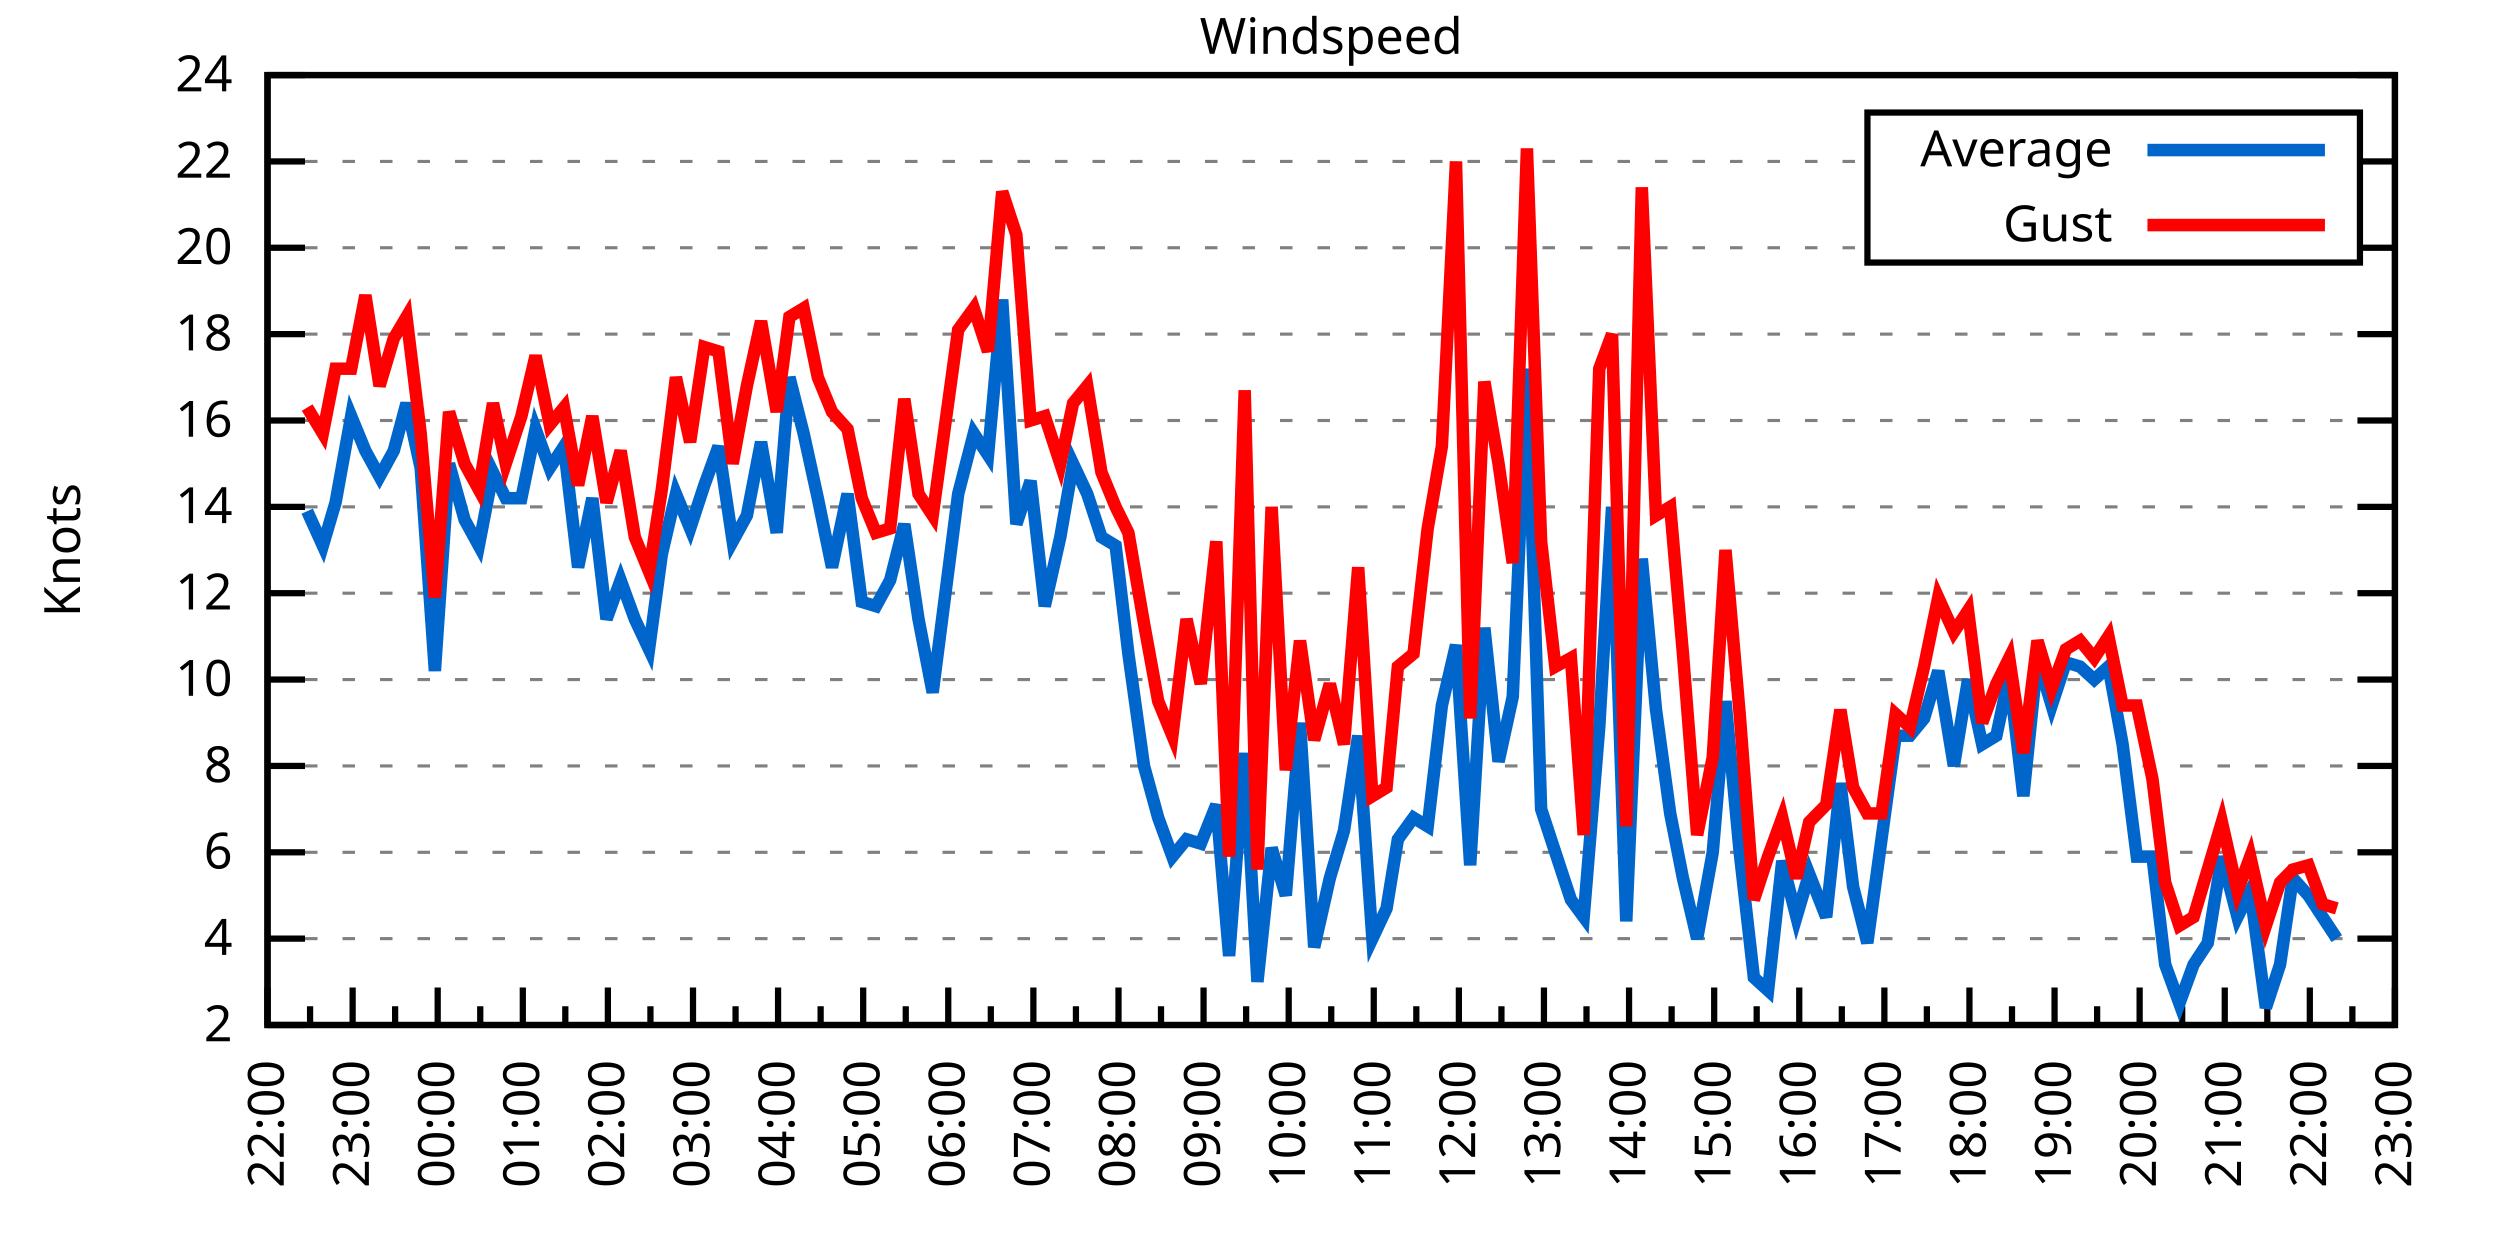
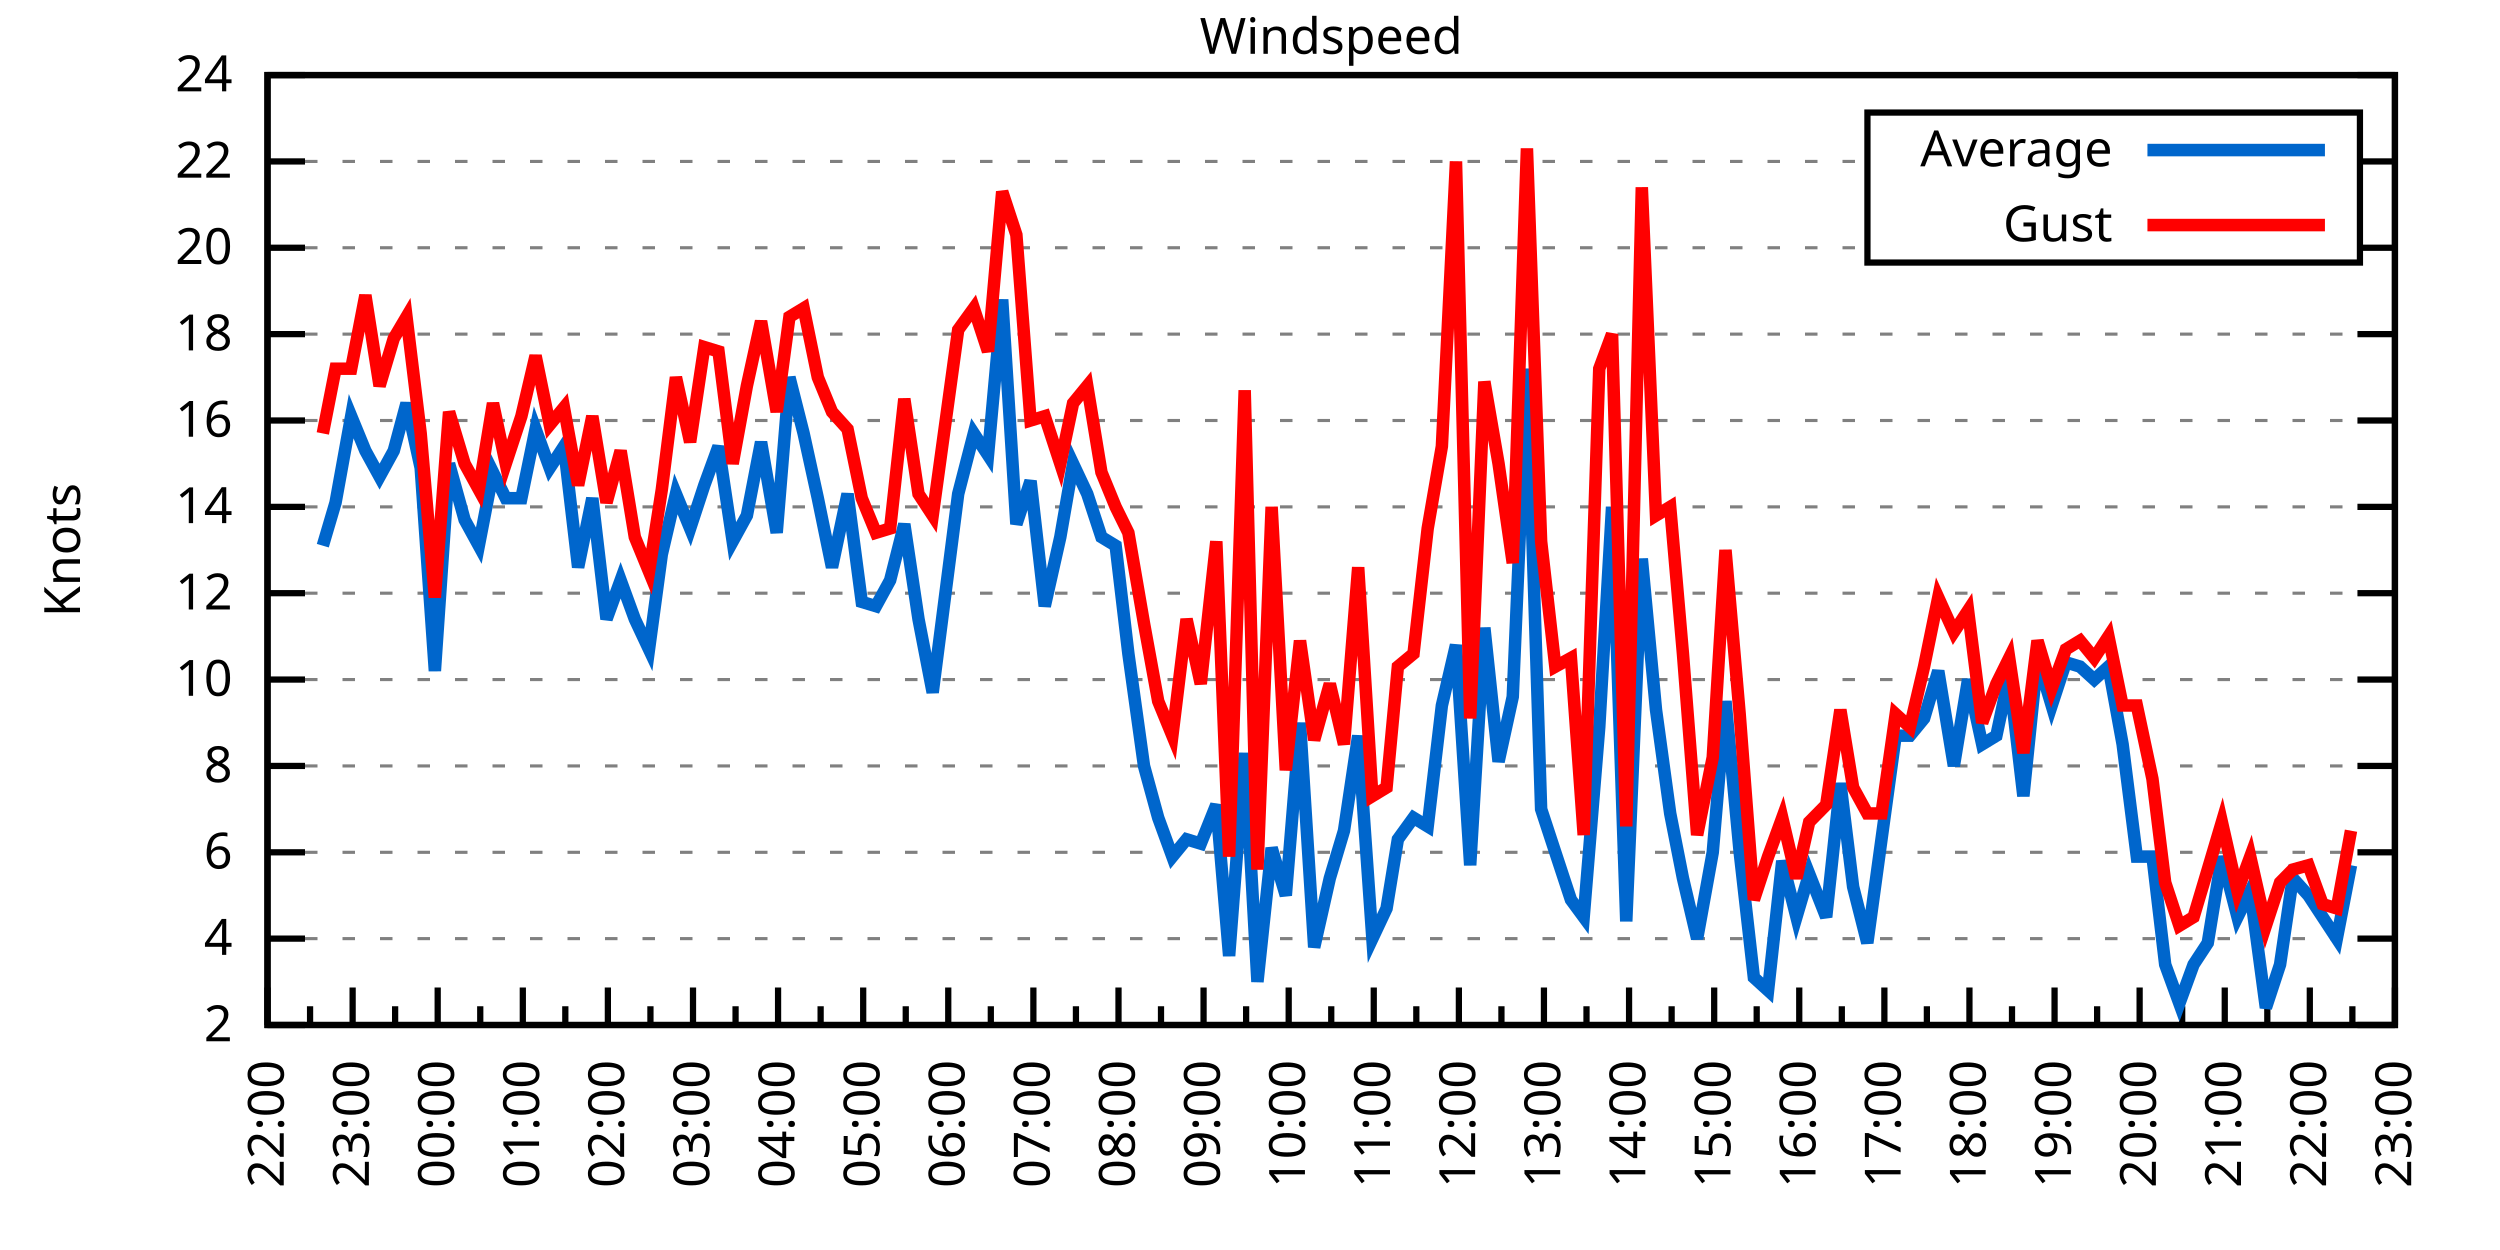
<svg xmlns="http://www.w3.org/2000/svg" xmlns:xlink="http://www.w3.org/1999/xlink" width="400" height="200" viewBox="0 0 400 200">
  <g id="gnuplot_canvas">
    <rect x="0" y="0" width="400" height="200" fill="none" />
    <defs>
      <circle id="gpDot" r="0.5" stroke-width="0.5" stroke="currentColor" />
      <path id="gpPt0" stroke-width="0.333" stroke="currentColor" d="M-1,0 h2 M0,-1 v2" />
      <path id="gpPt1" stroke-width="0.333" stroke="currentColor" d="M-1,-1 L1,1 M1,-1 L-1,1" />
      <path id="gpPt2" stroke-width="0.333" stroke="currentColor" d="M-1,0 L1,0 M0,-1 L0,1 M-1,-1 L1,1 M-1,1 L1,-1" />
      <rect id="gpPt3" stroke-width="0.333" stroke="currentColor" x="-1" y="-1" width="2" height="2" />
      <rect id="gpPt4" stroke-width="0.333" stroke="currentColor" fill="currentColor" x="-1" y="-1" width="2" height="2" />
      <circle id="gpPt5" stroke-width="0.333" stroke="currentColor" cx="0" cy="0" r="1" />
      <use xlink:href="#gpPt5" id="gpPt6" fill="currentColor" stroke="none" />
      <path id="gpPt7" stroke-width="0.333" stroke="currentColor" d="M0,-1.33 L-1.33,0.67 L1.33,0.67 z" />
      <use xlink:href="#gpPt7" id="gpPt8" fill="currentColor" stroke="none" />
      <use xlink:href="#gpPt7" id="gpPt9" stroke="currentColor" transform="rotate(180)" />
      <use xlink:href="#gpPt9" id="gpPt10" fill="currentColor" stroke="none" />
      <use xlink:href="#gpPt3" id="gpPt11" stroke="currentColor" transform="rotate(45)" />
      <use xlink:href="#gpPt11" id="gpPt12" fill="currentColor" stroke="none" />
      <path id="gpPt13" stroke-width="0.333" stroke="currentColor" d="M0,1.330 L1.265,0.411 L0.782,-1.067 L-0.782,-1.076 L-1.265,0.411 z" />
      <use xlink:href="#gpPt13" id="gpPt14" fill="currentColor" stroke="none" />
      <filter id="textbox" filterUnits="objectBoundingBox" x="0" y="0" height="1" width="1">
        <feFlood flood-color="white" flood-opacity="1" result="bgnd" />
        <feComposite in="SourceGraphic" in2="bgnd" operator="atop" />
      </filter>
      <filter id="greybox" filterUnits="objectBoundingBox" x="0" y="0" height="1" width="1">
        <feFlood flood-color="lightgrey" flood-opacity="1" result="grey" />
        <feComposite in="SourceGraphic" in2="grey" operator="atop" />
      </filter>
    </defs>
    <g fill="none" color="white" stroke="currentColor" stroke-width="1.00" stroke-linecap="butt" stroke-linejoin="miter">
</g>
    <g fill="none" color="black" stroke="currentColor" stroke-width="1.00" stroke-linecap="butt" stroke-linejoin="miter">
      <g stroke="none" shape-rendering="crispEdges">
        <polygon fill="rgb(255, 255, 255)" points="42.80,164.00 383.18,164.00 383.18,12.02 42.80,12.02 " />
      </g>
    </g>
    <g fill="none" color="black" stroke="currentColor" stroke-width="1.00" stroke-linecap="butt" stroke-linejoin="miter">
</g>
    <g fill="none" color="black" stroke="black" stroke-width="0.50" stroke-linecap="butt" stroke-linejoin="miter">
</g>
    <g fill="none" color="gray" stroke="currentColor" stroke-width="0.50" stroke-linecap="butt" stroke-linejoin="miter">
      <path stroke="gray" stroke-dasharray="2,4" class="gridline" d="M42.80,164.00 L383.19,164.00  " />
    </g>
    <g fill="none" color="gray" stroke="gray" stroke-width="1.00" stroke-linecap="butt" stroke-linejoin="miter">
</g>
    <g fill="none" color="black" stroke="currentColor" stroke-width="1.00" stroke-linecap="butt" stroke-linejoin="miter">
      <path stroke="black" d="M42.80,164.00 L48.80,164.00 M383.19,164.00 L377.19,164.00  " />
      <g transform="translate(37.20,166.60)" stroke="none" fill="black" font-family="Sans" font-size="8.00" text-anchor="end">
        <text>
          <tspan font-family="Sans"> 2</tspan>
        </text>
      </g>
    </g>
    <g fill="none" color="black" stroke="currentColor" stroke-width="1.00" stroke-linecap="butt" stroke-linejoin="miter">
</g>
    <g fill="none" color="black" stroke="black" stroke-width="0.50" stroke-linecap="butt" stroke-linejoin="miter">
</g>
    <g fill="none" color="gray" stroke="currentColor" stroke-width="0.50" stroke-linecap="butt" stroke-linejoin="miter">
      <path stroke="gray" stroke-dasharray="2,4" class="gridline" d="M42.80,150.18 L383.19,150.18  " />
    </g>
    <g fill="none" color="gray" stroke="gray" stroke-width="1.00" stroke-linecap="butt" stroke-linejoin="miter">
</g>
    <g fill="none" color="black" stroke="currentColor" stroke-width="1.00" stroke-linecap="butt" stroke-linejoin="miter">
      <path stroke="black" d="M42.80,150.18 L48.80,150.18 M383.19,150.18 L377.19,150.18  " />
      <g transform="translate(37.20,152.78)" stroke="none" fill="black" font-family="Sans" font-size="8.00" text-anchor="end">
        <text>
          <tspan font-family="Sans"> 4</tspan>
        </text>
      </g>
    </g>
    <g fill="none" color="black" stroke="currentColor" stroke-width="1.00" stroke-linecap="butt" stroke-linejoin="miter">
</g>
    <g fill="none" color="black" stroke="black" stroke-width="0.50" stroke-linecap="butt" stroke-linejoin="miter">
</g>
    <g fill="none" color="gray" stroke="currentColor" stroke-width="0.50" stroke-linecap="butt" stroke-linejoin="miter">
      <path stroke="gray" stroke-dasharray="2,4" class="gridline" d="M42.80,136.37 L383.19,136.37  " />
    </g>
    <g fill="none" color="gray" stroke="gray" stroke-width="1.00" stroke-linecap="butt" stroke-linejoin="miter">
</g>
    <g fill="none" color="black" stroke="currentColor" stroke-width="1.00" stroke-linecap="butt" stroke-linejoin="miter">
      <path stroke="black" d="M42.80,136.37 L48.80,136.37 M383.19,136.37 L377.19,136.37  " />
      <g transform="translate(37.20,138.97)" stroke="none" fill="black" font-family="Sans" font-size="8.00" text-anchor="end">
        <text>
          <tspan font-family="Sans"> 6</tspan>
        </text>
      </g>
    </g>
    <g fill="none" color="black" stroke="currentColor" stroke-width="1.00" stroke-linecap="butt" stroke-linejoin="miter">
</g>
    <g fill="none" color="black" stroke="black" stroke-width="0.50" stroke-linecap="butt" stroke-linejoin="miter">
</g>
    <g fill="none" color="gray" stroke="currentColor" stroke-width="0.50" stroke-linecap="butt" stroke-linejoin="miter">
      <path stroke="gray" stroke-dasharray="2,4" class="gridline" d="M42.80,122.55 L383.19,122.55  " />
    </g>
    <g fill="none" color="gray" stroke="gray" stroke-width="1.00" stroke-linecap="butt" stroke-linejoin="miter">
</g>
    <g fill="none" color="black" stroke="currentColor" stroke-width="1.00" stroke-linecap="butt" stroke-linejoin="miter">
      <path stroke="black" d="M42.80,122.55 L48.80,122.55 M383.19,122.55 L377.19,122.55  " />
      <g transform="translate(37.20,125.15)" stroke="none" fill="black" font-family="Sans" font-size="8.00" text-anchor="end">
        <text>
          <tspan font-family="Sans"> 8</tspan>
        </text>
      </g>
    </g>
    <g fill="none" color="black" stroke="currentColor" stroke-width="1.00" stroke-linecap="butt" stroke-linejoin="miter">
</g>
    <g fill="none" color="black" stroke="black" stroke-width="0.50" stroke-linecap="butt" stroke-linejoin="miter">
</g>
    <g fill="none" color="gray" stroke="currentColor" stroke-width="0.50" stroke-linecap="butt" stroke-linejoin="miter">
      <path stroke="gray" stroke-dasharray="2,4" class="gridline" d="M42.80,108.73 L383.19,108.73  " />
    </g>
    <g fill="none" color="gray" stroke="gray" stroke-width="1.00" stroke-linecap="butt" stroke-linejoin="miter">
</g>
    <g fill="none" color="black" stroke="currentColor" stroke-width="1.00" stroke-linecap="butt" stroke-linejoin="miter">
      <path stroke="black" d="M42.80,108.73 L48.80,108.73 M383.19,108.73 L377.19,108.73  " />
      <g transform="translate(37.20,111.33)" stroke="none" fill="black" font-family="Sans" font-size="8.00" text-anchor="end">
        <text>
          <tspan font-family="Sans"> 10</tspan>
        </text>
      </g>
    </g>
    <g fill="none" color="black" stroke="currentColor" stroke-width="1.00" stroke-linecap="butt" stroke-linejoin="miter">
</g>
    <g fill="none" color="black" stroke="black" stroke-width="0.50" stroke-linecap="butt" stroke-linejoin="miter">
</g>
    <g fill="none" color="gray" stroke="currentColor" stroke-width="0.50" stroke-linecap="butt" stroke-linejoin="miter">
      <path stroke="gray" stroke-dasharray="2,4" class="gridline" d="M42.80,94.91 L383.19,94.91  " />
    </g>
    <g fill="none" color="gray" stroke="gray" stroke-width="1.00" stroke-linecap="butt" stroke-linejoin="miter">
</g>
    <g fill="none" color="black" stroke="currentColor" stroke-width="1.00" stroke-linecap="butt" stroke-linejoin="miter">
      <path stroke="black" d="M42.80,94.91 L48.80,94.91 M383.19,94.91 L377.19,94.91  " />
      <g transform="translate(37.20,97.51)" stroke="none" fill="black" font-family="Sans" font-size="8.00" text-anchor="end">
        <text>
          <tspan font-family="Sans"> 12</tspan>
        </text>
      </g>
    </g>
    <g fill="none" color="black" stroke="currentColor" stroke-width="1.00" stroke-linecap="butt" stroke-linejoin="miter">
</g>
    <g fill="none" color="black" stroke="black" stroke-width="0.50" stroke-linecap="butt" stroke-linejoin="miter">
</g>
    <g fill="none" color="gray" stroke="currentColor" stroke-width="0.50" stroke-linecap="butt" stroke-linejoin="miter">
      <path stroke="gray" stroke-dasharray="2,4" class="gridline" d="M42.80,81.10 L383.19,81.10  " />
    </g>
    <g fill="none" color="gray" stroke="gray" stroke-width="1.00" stroke-linecap="butt" stroke-linejoin="miter">
</g>
    <g fill="none" color="black" stroke="currentColor" stroke-width="1.00" stroke-linecap="butt" stroke-linejoin="miter">
      <path stroke="black" d="M42.80,81.10 L48.80,81.10 M383.19,81.10 L377.19,81.10  " />
      <g transform="translate(37.20,83.70)" stroke="none" fill="black" font-family="Sans" font-size="8.00" text-anchor="end">
        <text>
          <tspan font-family="Sans"> 14</tspan>
        </text>
      </g>
    </g>
    <g fill="none" color="black" stroke="currentColor" stroke-width="1.00" stroke-linecap="butt" stroke-linejoin="miter">
</g>
    <g fill="none" color="black" stroke="black" stroke-width="0.50" stroke-linecap="butt" stroke-linejoin="miter">
</g>
    <g fill="none" color="gray" stroke="currentColor" stroke-width="0.50" stroke-linecap="butt" stroke-linejoin="miter">
      <path stroke="gray" stroke-dasharray="2,4" class="gridline" d="M42.80,67.28 L383.19,67.28  " />
    </g>
    <g fill="none" color="gray" stroke="gray" stroke-width="1.00" stroke-linecap="butt" stroke-linejoin="miter">
</g>
    <g fill="none" color="black" stroke="currentColor" stroke-width="1.00" stroke-linecap="butt" stroke-linejoin="miter">
      <path stroke="black" d="M42.80,67.28 L48.80,67.28 M383.19,67.28 L377.19,67.28  " />
      <g transform="translate(37.20,69.88)" stroke="none" fill="black" font-family="Sans" font-size="8.00" text-anchor="end">
        <text>
          <tspan font-family="Sans"> 16</tspan>
        </text>
      </g>
    </g>
    <g fill="none" color="black" stroke="currentColor" stroke-width="1.00" stroke-linecap="butt" stroke-linejoin="miter">
</g>
    <g fill="none" color="black" stroke="black" stroke-width="0.50" stroke-linecap="butt" stroke-linejoin="miter">
</g>
    <g fill="none" color="gray" stroke="currentColor" stroke-width="0.50" stroke-linecap="butt" stroke-linejoin="miter">
      <path stroke="gray" stroke-dasharray="2,4" class="gridline" d="M42.80,53.46 L383.19,53.46  " />
    </g>
    <g fill="none" color="gray" stroke="gray" stroke-width="1.00" stroke-linecap="butt" stroke-linejoin="miter">
</g>
    <g fill="none" color="black" stroke="currentColor" stroke-width="1.00" stroke-linecap="butt" stroke-linejoin="miter">
      <path stroke="black" d="M42.80,53.46 L48.80,53.46 M383.19,53.46 L377.19,53.46  " />
      <g transform="translate(37.20,56.06)" stroke="none" fill="black" font-family="Sans" font-size="8.00" text-anchor="end">
        <text>
          <tspan font-family="Sans"> 18</tspan>
        </text>
      </g>
    </g>
    <g fill="none" color="black" stroke="currentColor" stroke-width="1.00" stroke-linecap="butt" stroke-linejoin="miter">
</g>
    <g fill="none" color="black" stroke="black" stroke-width="0.50" stroke-linecap="butt" stroke-linejoin="miter">
</g>
    <g fill="none" color="gray" stroke="currentColor" stroke-width="0.50" stroke-linecap="butt" stroke-linejoin="miter">
      <path stroke="gray" stroke-dasharray="2,4" class="gridline" d="M42.80,39.64 L298.79,39.64 M377.59,39.64 L383.19,39.64  " />
    </g>
    <g fill="none" color="gray" stroke="gray" stroke-width="1.00" stroke-linecap="butt" stroke-linejoin="miter">
</g>
    <g fill="none" color="black" stroke="currentColor" stroke-width="1.00" stroke-linecap="butt" stroke-linejoin="miter">
      <path stroke="black" d="M42.80,39.64 L48.80,39.64 M383.19,39.64 L377.19,39.64  " />
      <g transform="translate(37.20,42.24)" stroke="none" fill="black" font-family="Sans" font-size="8.00" text-anchor="end">
        <text>
          <tspan font-family="Sans"> 20</tspan>
        </text>
      </g>
    </g>
    <g fill="none" color="black" stroke="currentColor" stroke-width="1.00" stroke-linecap="butt" stroke-linejoin="miter">
</g>
    <g fill="none" color="black" stroke="black" stroke-width="0.50" stroke-linecap="butt" stroke-linejoin="miter">
</g>
    <g fill="none" color="gray" stroke="currentColor" stroke-width="0.50" stroke-linecap="butt" stroke-linejoin="miter">
      <path stroke="gray" stroke-dasharray="2,4" class="gridline" d="M42.80,25.83 L298.79,25.83 M377.59,25.83 L383.19,25.83  " />
    </g>
    <g fill="none" color="gray" stroke="gray" stroke-width="1.00" stroke-linecap="butt" stroke-linejoin="miter">
</g>
    <g fill="none" color="black" stroke="currentColor" stroke-width="1.00" stroke-linecap="butt" stroke-linejoin="miter">
      <path stroke="black" d="M42.80,25.83 L48.80,25.83 M383.19,25.83 L377.19,25.83  " />
      <g transform="translate(37.20,28.43)" stroke="none" fill="black" font-family="Sans" font-size="8.00" text-anchor="end">
        <text>
          <tspan font-family="Sans"> 22</tspan>
        </text>
      </g>
    </g>
    <g fill="none" color="black" stroke="currentColor" stroke-width="1.00" stroke-linecap="butt" stroke-linejoin="miter">
</g>
    <g fill="none" color="black" stroke="black" stroke-width="0.50" stroke-linecap="butt" stroke-linejoin="miter">
</g>
    <g fill="none" color="gray" stroke="currentColor" stroke-width="0.50" stroke-linecap="butt" stroke-linejoin="miter">
      <path stroke="gray" stroke-dasharray="2,4" class="gridline" d="M42.80,12.01 L383.19,12.01  " />
    </g>
    <g fill="none" color="gray" stroke="gray" stroke-width="1.00" stroke-linecap="butt" stroke-linejoin="miter">
</g>
    <g fill="none" color="black" stroke="currentColor" stroke-width="1.00" stroke-linecap="butt" stroke-linejoin="miter">
      <path stroke="black" d="M42.80,12.01 L48.80,12.01 M383.19,12.01 L377.19,12.01  " />
      <g transform="translate(37.20,14.61)" stroke="none" fill="black" font-family="Sans" font-size="8.00" text-anchor="end">
        <text>
          <tspan font-family="Sans"> 24</tspan>
        </text>
      </g>
    </g>
    <g fill="none" color="black" stroke="currentColor" stroke-width="1.00" stroke-linecap="butt" stroke-linejoin="miter">
      <path stroke="black" d="M42.80,164.00 L42.80,158.00  " />
      <g transform="translate(45.40,169.60) rotate(270)" stroke="none" fill="black" font-family="Sans" font-size="8.00" text-anchor="end">
        <text>
          <tspan font-family="Sans">22:00</tspan>
        </text>
      </g>
    </g>
    <g fill="none" color="black" stroke="currentColor" stroke-width="1.00" stroke-linecap="butt" stroke-linejoin="miter">
      <path stroke="black" d="M49.61,164.00 L49.61,161.00 M56.42,164.00 L56.42,158.00  " />
      <g transform="translate(59.02,169.60) rotate(270)" stroke="none" fill="black" font-family="Sans" font-size="8.00" text-anchor="end">
        <text>
          <tspan font-family="Sans">23:00</tspan>
        </text>
      </g>
    </g>
    <g fill="none" color="black" stroke="currentColor" stroke-width="1.00" stroke-linecap="butt" stroke-linejoin="miter">
      <path stroke="black" d="M63.22,164.00 L63.22,161.00 M70.03,164.00 L70.03,158.00  " />
      <g transform="translate(72.63,169.60) rotate(270)" stroke="none" fill="black" font-family="Sans" font-size="8.00" text-anchor="end">
        <text>
          <tspan font-family="Sans">00:00</tspan>
        </text>
      </g>
    </g>
    <g fill="none" color="black" stroke="currentColor" stroke-width="1.00" stroke-linecap="butt" stroke-linejoin="miter">
      <path stroke="black" d="M76.84,164.00 L76.84,161.00 M83.65,164.00 L83.65,158.00  " />
      <g transform="translate(86.25,169.60) rotate(270)" stroke="none" fill="black" font-family="Sans" font-size="8.00" text-anchor="end">
        <text>
          <tspan font-family="Sans">01:00</tspan>
        </text>
      </g>
    </g>
    <g fill="none" color="black" stroke="currentColor" stroke-width="1.00" stroke-linecap="butt" stroke-linejoin="miter">
      <path stroke="black" d="M90.45,164.00 L90.45,161.00 M97.26,164.00 L97.26,158.00  " />
      <g transform="translate(99.86,169.60) rotate(270)" stroke="none" fill="black" font-family="Sans" font-size="8.00" text-anchor="end">
        <text>
          <tspan font-family="Sans">02:00</tspan>
        </text>
      </g>
    </g>
    <g fill="none" color="black" stroke="currentColor" stroke-width="1.00" stroke-linecap="butt" stroke-linejoin="miter">
      <path stroke="black" d="M104.07,164.00 L104.07,161.00 M110.88,164.00 L110.88,158.00  " />
      <g transform="translate(113.48,169.60) rotate(270)" stroke="none" fill="black" font-family="Sans" font-size="8.00" text-anchor="end">
        <text>
          <tspan font-family="Sans">03:00</tspan>
        </text>
      </g>
    </g>
    <g fill="none" color="black" stroke="currentColor" stroke-width="1.00" stroke-linecap="butt" stroke-linejoin="miter">
      <path stroke="black" d="M117.69,164.00 L117.69,161.00 M124.49,164.00 L124.49,158.00  " />
      <g transform="translate(127.09,169.60) rotate(270)" stroke="none" fill="black" font-family="Sans" font-size="8.00" text-anchor="end">
        <text>
          <tspan font-family="Sans">04:00</tspan>
        </text>
      </g>
    </g>
    <g fill="none" color="black" stroke="currentColor" stroke-width="1.00" stroke-linecap="butt" stroke-linejoin="miter">
      <path stroke="black" d="M131.30,164.00 L131.30,161.00 M138.11,164.00 L138.11,158.00  " />
      <g transform="translate(140.71,169.60) rotate(270)" stroke="none" fill="black" font-family="Sans" font-size="8.00" text-anchor="end">
        <text>
          <tspan font-family="Sans">05:00</tspan>
        </text>
      </g>
    </g>
    <g fill="none" color="black" stroke="currentColor" stroke-width="1.00" stroke-linecap="butt" stroke-linejoin="miter">
      <path stroke="black" d="M144.92,164.00 L144.92,161.00 M151.72,164.00 L151.72,158.00  " />
      <g transform="translate(154.32,169.60) rotate(270)" stroke="none" fill="black" font-family="Sans" font-size="8.00" text-anchor="end">
        <text>
          <tspan font-family="Sans">06:00</tspan>
        </text>
      </g>
    </g>
    <g fill="none" color="black" stroke="currentColor" stroke-width="1.00" stroke-linecap="butt" stroke-linejoin="miter">
      <path stroke="black" d="M158.53,164.00 L158.53,161.00 M165.34,164.00 L165.34,158.00  " />
      <g transform="translate(167.94,169.60) rotate(270)" stroke="none" fill="black" font-family="Sans" font-size="8.00" text-anchor="end">
        <text>
          <tspan font-family="Sans">07:00</tspan>
        </text>
      </g>
    </g>
    <g fill="none" color="black" stroke="currentColor" stroke-width="1.00" stroke-linecap="butt" stroke-linejoin="miter">
      <path stroke="black" d="M172.15,164.00 L172.15,161.00 M178.96,164.00 L178.96,158.00  " />
      <g transform="translate(181.56,169.60) rotate(270)" stroke="none" fill="black" font-family="Sans" font-size="8.00" text-anchor="end">
        <text>
          <tspan font-family="Sans">08:00</tspan>
        </text>
      </g>
    </g>
    <g fill="none" color="black" stroke="currentColor" stroke-width="1.00" stroke-linecap="butt" stroke-linejoin="miter">
      <path stroke="black" d="M185.76,164.00 L185.76,161.00 M192.57,164.00 L192.57,158.00  " />
      <g transform="translate(195.17,169.60) rotate(270)" stroke="none" fill="black" font-family="Sans" font-size="8.00" text-anchor="end">
        <text>
          <tspan font-family="Sans">09:00</tspan>
        </text>
      </g>
    </g>
    <g fill="none" color="black" stroke="currentColor" stroke-width="1.00" stroke-linecap="butt" stroke-linejoin="miter">
      <path stroke="black" d="M199.38,164.00 L199.38,161.00 M206.19,164.00 L206.19,158.00  " />
      <g transform="translate(208.79,169.60) rotate(270)" stroke="none" fill="black" font-family="Sans" font-size="8.00" text-anchor="end">
        <text>
          <tspan font-family="Sans">10:00</tspan>
        </text>
      </g>
    </g>
    <g fill="none" color="black" stroke="currentColor" stroke-width="1.00" stroke-linecap="butt" stroke-linejoin="miter">
      <path stroke="black" d="M213.00,164.00 L213.00,161.00 M219.80,164.00 L219.80,158.00  " />
      <g transform="translate(222.40,169.60) rotate(270)" stroke="none" fill="black" font-family="Sans" font-size="8.00" text-anchor="end">
        <text>
          <tspan font-family="Sans">11:00</tspan>
        </text>
      </g>
    </g>
    <g fill="none" color="black" stroke="currentColor" stroke-width="1.00" stroke-linecap="butt" stroke-linejoin="miter">
      <path stroke="black" d="M226.61,164.00 L226.61,161.00 M233.42,164.00 L233.42,158.00  " />
      <g transform="translate(236.02,169.60) rotate(270)" stroke="none" fill="black" font-family="Sans" font-size="8.00" text-anchor="end">
        <text>
          <tspan font-family="Sans">12:00</tspan>
        </text>
      </g>
    </g>
    <g fill="none" color="black" stroke="currentColor" stroke-width="1.00" stroke-linecap="butt" stroke-linejoin="miter">
      <path stroke="black" d="M240.23,164.00 L240.23,161.00 M247.03,164.00 L247.03,158.00  " />
      <g transform="translate(249.63,169.60) rotate(270)" stroke="none" fill="black" font-family="Sans" font-size="8.00" text-anchor="end">
        <text>
          <tspan font-family="Sans">13:00</tspan>
        </text>
      </g>
    </g>
    <g fill="none" color="black" stroke="currentColor" stroke-width="1.00" stroke-linecap="butt" stroke-linejoin="miter">
      <path stroke="black" d="M253.84,164.00 L253.84,161.00 M260.65,164.00 L260.65,158.00  " />
      <g transform="translate(263.25,169.60) rotate(270)" stroke="none" fill="black" font-family="Sans" font-size="8.00" text-anchor="end">
        <text>
          <tspan font-family="Sans">14:00</tspan>
        </text>
      </g>
    </g>
    <g fill="none" color="black" stroke="currentColor" stroke-width="1.00" stroke-linecap="butt" stroke-linejoin="miter">
      <path stroke="black" d="M267.46,164.00 L267.46,161.00 M274.27,164.00 L274.27,158.00  " />
      <g transform="translate(276.87,169.60) rotate(270)" stroke="none" fill="black" font-family="Sans" font-size="8.00" text-anchor="end">
        <text>
          <tspan font-family="Sans">15:00</tspan>
        </text>
      </g>
    </g>
    <g fill="none" color="black" stroke="currentColor" stroke-width="1.00" stroke-linecap="butt" stroke-linejoin="miter">
      <path stroke="black" d="M281.07,164.00 L281.07,161.00 M287.88,164.00 L287.88,158.00  " />
      <g transform="translate(290.48,169.60) rotate(270)" stroke="none" fill="black" font-family="Sans" font-size="8.00" text-anchor="end">
        <text>
          <tspan font-family="Sans">16:00</tspan>
        </text>
      </g>
    </g>
    <g fill="none" color="black" stroke="currentColor" stroke-width="1.00" stroke-linecap="butt" stroke-linejoin="miter">
      <path stroke="black" d="M294.69,164.00 L294.69,161.00 M301.50,164.00 L301.50,158.00  " />
      <g transform="translate(304.10,169.60) rotate(270)" stroke="none" fill="black" font-family="Sans" font-size="8.00" text-anchor="end">
        <text>
          <tspan font-family="Sans">17:00</tspan>
        </text>
      </g>
    </g>
    <g fill="none" color="black" stroke="currentColor" stroke-width="1.00" stroke-linecap="butt" stroke-linejoin="miter">
      <path stroke="black" d="M308.30,164.00 L308.30,161.00 M315.11,164.00 L315.11,158.00  " />
      <g transform="translate(317.71,169.60) rotate(270)" stroke="none" fill="black" font-family="Sans" font-size="8.00" text-anchor="end">
        <text>
          <tspan font-family="Sans">18:00</tspan>
        </text>
      </g>
    </g>
    <g fill="none" color="black" stroke="currentColor" stroke-width="1.00" stroke-linecap="butt" stroke-linejoin="miter">
      <path stroke="black" d="M321.92,164.00 L321.92,161.00 M328.73,164.00 L328.73,158.00  " />
      <g transform="translate(331.33,169.60) rotate(270)" stroke="none" fill="black" font-family="Sans" font-size="8.00" text-anchor="end">
        <text>
          <tspan font-family="Sans">19:00</tspan>
        </text>
      </g>
    </g>
    <g fill="none" color="black" stroke="currentColor" stroke-width="1.00" stroke-linecap="butt" stroke-linejoin="miter">
      <path stroke="black" d="M335.54,164.00 L335.54,161.00 M342.34,164.00 L342.34,158.00  " />
      <g transform="translate(344.94,169.60) rotate(270)" stroke="none" fill="black" font-family="Sans" font-size="8.00" text-anchor="end">
        <text>
          <tspan font-family="Sans">20:00</tspan>
        </text>
      </g>
    </g>
    <g fill="none" color="black" stroke="currentColor" stroke-width="1.00" stroke-linecap="butt" stroke-linejoin="miter">
      <path stroke="black" d="M349.15,164.00 L349.15,161.00 M355.96,164.00 L355.96,158.00  " />
      <g transform="translate(358.56,169.60) rotate(270)" stroke="none" fill="black" font-family="Sans" font-size="8.00" text-anchor="end">
        <text>
          <tspan font-family="Sans">21:00</tspan>
        </text>
      </g>
    </g>
    <g fill="none" color="black" stroke="currentColor" stroke-width="1.00" stroke-linecap="butt" stroke-linejoin="miter">
      <path stroke="black" d="M362.77,164.00 L362.77,161.00 M369.57,164.00 L369.57,158.00  " />
      <g transform="translate(372.17,169.60) rotate(270)" stroke="none" fill="black" font-family="Sans" font-size="8.00" text-anchor="end">
        <text>
          <tspan font-family="Sans">22:00</tspan>
        </text>
      </g>
    </g>
    <g fill="none" color="black" stroke="currentColor" stroke-width="1.00" stroke-linecap="butt" stroke-linejoin="miter">
      <path stroke="black" d="M376.38,164.00 L376.38,161.00 M383.19,164.00 L383.19,158.00  " />
      <g transform="translate(385.79,169.60) rotate(270)" stroke="none" fill="black" font-family="Sans" font-size="8.00" text-anchor="end">
        <text>
          <tspan font-family="Sans">23:00</tspan>
        </text>
      </g>
    </g>
    <g fill="none" color="black" stroke="currentColor" stroke-width="1.00" stroke-linecap="butt" stroke-linejoin="miter">
</g>
    <g fill="none" color="black" stroke="currentColor" stroke-width="1.00" stroke-linecap="butt" stroke-linejoin="miter">
      <path stroke="black" d="M42.80,12.01 L42.80,164.00 L383.19,164.00 L383.19,12.01 L42.80,12.01 Z  " />
    </g>
    <g fill="none" color="black" stroke="currentColor" stroke-width="1.00" stroke-linecap="butt" stroke-linejoin="miter">
      <g transform="translate(12.80,88.01) rotate(270)" stroke="none" fill="black" font-family="Sans" font-size="8.00" text-anchor="middle">
        <text>
          <tspan font-family="Sans">Knots</tspan>
        </text>
      </g>
    </g>
    <g fill="none" color="black" stroke="currentColor" stroke-width="1.00" stroke-linecap="butt" stroke-linejoin="miter">
</g>
    <g fill="none" color="black" stroke="currentColor" stroke-width="1.00" stroke-linecap="butt" stroke-linejoin="miter">
      <path stroke="black" d="M298.79,42.01 L298.79,18.01 L377.59,18.01 L377.59,42.01 L298.79,42.01 Z  " />
    </g>
    <g id="Windspeed_plot_1">
      <g fill="none" color="white" stroke="black" stroke-width="2.00" stroke-linecap="butt" stroke-linejoin="miter">
</g>
      <g fill="none" color="black" stroke="currentColor" stroke-width="2.00" stroke-linecap="butt" stroke-linejoin="miter">
        <g transform="translate(337.99,26.61)" stroke="none" fill="black" font-family="Sans" font-size="8.00" text-anchor="end">
          <text>
            <tspan font-family="Sans">Average</tspan>
          </text>
        </g>
      </g>
      <g fill="none" color="black" stroke="currentColor" stroke-width="2.00" stroke-linecap="butt" stroke-linejoin="miter">
-         <path stroke="rgb(  0, 102, 204)" d="M343.59,24.01 L371.99,24.01 M49.15,81.79 L51.65,87.31 L53.69,80.41 L56.19,66.59 L58.46,72.12 L60.73,76.26   L63.00,72.12 L65.04,64.52 L67.31,74.88 L69.58,107.35 L71.85,74.19 L74.34,83.17 L76.61,87.31 L78.88,75.57   L80.92,79.71 L83.42,79.71 L85.69,68.66 L87.96,74.88 L90.23,71.42 L92.50,90.77 L94.77,79.71 L97.04,99.06   L99.30,92.84 L101.57,99.06 L103.84,103.89 L105.89,88.70 L108.15,79.02 L110.42,84.55 L112.69,77.64 L114.96,71.42   L117.23,86.62 L119.50,82.48 L121.77,70.73 L124.27,85.24 L126.31,60.37 L128.58,69.35 L130.85,79.71 L133.12,90.77   L135.61,79.02 L137.88,96.30 L140.15,96.99 L142.42,92.84 L144.69,83.86 L146.96,99.06 L149.23,110.80 L153.31,79.02   L155.81,69.35 L158.08,72.81 L160.35,47.93 L162.62,83.86 L164.89,76.95 L167.16,96.99 L169.65,85.93 L171.69,74.19   L173.96,79.02 L176.23,85.93 L178.50,87.31 L180.54,104.59 L183.04,122.55 L185.31,130.84 L187.58,137.06 L189.85,134.29   L192.12,134.98 L194.61,128.77 L196.66,152.95 L199.15,120.48 L201.19,157.09 L203.46,135.67 L205.73,143.27 L208.00,115.64   L210.27,151.56 L212.77,140.51 L215.04,132.91 L217.31,117.71 L219.58,150.18 L221.85,145.35 L223.66,134.29 L226.16,130.84   L228.43,132.22 L230.70,112.88 L232.96,103.20 L235.23,138.44 L237.50,100.44 L239.77,121.86 L242.04,111.49 L244.31,58.99   L246.58,129.46 L248.85,136.37 L251.35,143.96 L253.39,146.73 L255.88,116.33 L257.93,81.10 L260.20,147.42 L262.69,89.39   L264.96,113.57 L267.23,130.15 L269.27,140.51 L271.54,150.18 L274.04,136.37 L276.08,112.19 L278.35,136.37 L280.62,156.40   L282.89,158.47 L285.16,137.75 L287.43,146.73 L289.47,139.82 L292.19,146.73 L294.46,125.31 L296.50,141.89 L298.77,150.87   L301.04,134.29 L303.31,117.71 L305.58,117.71 L307.85,114.95 L310.12,107.35 L312.62,122.55 L314.89,108.73 L317.15,119.09   L319.42,117.71 L321.47,108.04 L323.74,127.38 L326.00,105.28 L328.27,112.88 L330.54,105.97 L332.81,106.66 L335.08,108.73   L337.35,106.66 L339.62,119.09 L341.89,137.06 L344.39,137.06 L346.43,154.33 L348.70,160.55 L350.97,154.33 L353.24,150.87   L355.50,137.06 L358.00,146.73 L360.04,142.58 L362.54,161.24 L364.81,154.33 L366.85,140.51 L369.35,143.27 L371.62,146.73   L373.89,150.18  " />
+         <path stroke="rgb(  0, 102, 204)" d="M343.59,24.01 L371.99,24.01 M51.65,87.31 L53.69,80.41 L56.19,66.59 L58.46,72.12 L60.73,76.26 L63.00,72.12   L65.04,64.52 L67.31,74.88 L69.58,107.35 L71.85,74.19 L74.34,83.17 L76.61,87.31 L78.88,75.57 L80.92,79.71   L83.42,79.71 L85.69,68.66 L87.96,74.88 L90.23,71.42 L92.50,90.77 L94.77,79.71 L97.04,99.06 L99.30,92.84   L101.57,99.06 L103.84,103.89 L105.89,88.70 L108.15,79.02 L110.42,84.55 L112.69,77.64 L114.96,71.42 L117.23,86.62   L119.50,82.48 L121.77,70.73 L124.27,85.24 L126.31,60.37 L128.58,69.35 L130.85,79.71 L133.12,90.77 L135.61,79.02   L137.88,96.30 L140.15,96.99 L142.42,92.84 L144.69,83.86 L146.96,99.06 L149.23,110.80 L153.31,79.02 L155.81,69.35   L158.08,72.81 L160.35,47.93 L162.62,83.86 L164.89,76.95 L167.16,96.99 L169.65,85.93 L171.69,74.19 L173.96,79.02   L176.23,85.93 L178.50,87.31 L180.54,104.59 L183.04,122.55 L185.31,130.84 L187.58,137.06 L189.85,134.29 L192.12,134.98   L194.61,128.77 L196.66,152.95 L199.15,120.48 L201.19,157.09 L203.46,135.67 L205.73,143.27 L208.00,115.64 L210.27,151.56   L212.77,140.51 L215.04,132.91 L217.31,117.71 L219.58,150.18 L221.85,145.35 L223.66,134.29 L226.16,130.84 L228.43,132.22   L230.70,112.88 L232.96,103.20 L235.23,138.44 L237.50,100.44 L239.77,121.86 L242.04,111.49 L244.31,58.99 L246.58,129.46   L248.85,136.37 L251.35,143.96 L253.39,146.73 L255.88,116.33 L257.93,81.10 L260.20,147.42 L262.69,89.39 L264.96,113.57   L267.23,130.15 L269.27,140.51 L271.54,150.18 L274.04,136.37 L276.08,112.19 L278.35,136.37 L280.62,156.40 L282.89,158.47   L285.16,137.75 L287.43,146.73 L289.47,139.82 L292.19,146.73 L294.46,125.31 L296.50,141.89 L298.77,150.87 L301.04,134.29   L303.31,117.71 L305.58,117.71 L307.85,114.95 L310.12,107.35 L312.62,122.55 L314.89,108.73 L317.15,119.09 L319.42,117.71   L321.47,108.04 L323.74,127.38 L326.00,105.28 L328.27,112.88 L330.54,105.97 L332.81,106.66 L335.08,108.73 L337.35,106.66   L339.62,119.09 L341.89,137.06 L344.39,137.06 L346.43,154.33 L348.70,160.55 L350.97,154.33 L353.24,150.87 L355.50,137.06   L358.00,146.73 L360.04,142.58 L362.54,161.24 L364.81,154.33 L366.85,140.51 L369.35,143.27 L371.62,146.73 L373.89,150.18   L376.16,138.44  " />
      </g>
    </g>
    <g id="Windspeed_plot_2">
      <g fill="none" color="black" stroke="currentColor" stroke-width="2.00" stroke-linecap="butt" stroke-linejoin="miter">
        <g transform="translate(337.99,38.61)" stroke="none" fill="black" font-family="Sans" font-size="8.00" text-anchor="end">
          <text>
            <tspan font-family="Sans">Gust</tspan>
          </text>
        </g>
      </g>
      <g fill="none" color="black" stroke="currentColor" stroke-width="2.00" stroke-linecap="butt" stroke-linejoin="miter">
-         <path stroke="rgb(255,   0,   0)" d="M343.59,36.01 L371.99,36.01 M49.15,65.21 L51.65,69.35 L53.69,58.99 L56.19,58.99 L58.46,47.24 L60.73,61.75   L63.00,54.15 L65.04,50.70 L67.31,69.35 L69.58,95.60 L71.85,65.90 L74.34,74.19 L76.61,78.33 L78.88,64.52   L80.92,74.19 L83.42,66.59 L85.69,56.92 L87.96,67.97 L90.23,65.21 L92.50,77.64 L94.77,66.59 L97.04,80.41   L99.30,72.12 L101.57,85.93 L103.84,91.46 L105.89,78.33 L108.15,60.37 L110.42,70.73 L112.69,55.53 L114.96,56.23   L117.23,74.19 L119.50,61.75 L121.77,51.39 L124.27,65.90 L126.31,50.70 L128.58,49.32 L130.85,60.37 L133.12,65.90   L135.61,68.66 L137.88,79.71 L140.15,85.24 L142.42,84.55 L144.69,63.82 L146.96,79.02 L149.23,82.48 L153.31,52.77   L155.81,49.32 L158.08,56.23 L160.35,30.66 L162.62,37.57 L164.89,67.28 L167.16,66.59 L169.65,74.19 L171.69,64.52   L173.96,61.75 L176.23,75.57 L178.50,81.10 L180.54,85.24 L183.04,99.75 L185.31,112.19 L187.58,117.71 L189.85,99.06   L192.12,109.42 L194.61,86.62 L196.66,137.06 L199.15,62.44 L201.19,139.13 L203.46,81.10 L205.73,123.24 L208.00,102.51   L210.27,118.40 L212.77,109.42 L215.04,119.09 L217.31,90.77 L219.58,127.38 L221.85,126.00 L223.66,106.66 L226.16,104.59   L228.43,84.55 L230.70,71.42 L232.96,25.83 L235.23,114.95 L237.50,61.06 L239.77,74.19 L242.04,90.08 L244.31,23.75   L246.58,86.62 L248.85,106.66 L251.35,105.28 L253.39,133.60 L255.88,58.99 L257.93,53.46 L260.20,132.22 L262.69,29.97   L264.96,82.48 L267.23,81.10 L269.27,104.59 L271.54,133.60 L274.04,121.17 L276.08,88.00 L278.35,114.26 L280.62,143.96   L282.89,137.06 L285.16,130.84 L287.43,140.51 L289.47,131.53 L292.19,128.77 L294.46,113.57 L296.50,126.00 L298.77,130.15   L301.04,130.15 L303.31,114.26 L305.58,116.33 L307.85,106.66 L310.12,95.60 L312.62,101.13 L314.89,97.68 L317.15,115.64   L319.42,109.42 L321.47,105.28 L323.74,120.48 L326.00,102.51 L328.27,110.11 L330.54,103.89 L332.81,102.51 L335.08,105.28   L337.35,101.82 L339.62,112.88 L341.89,112.88 L344.39,124.62 L346.43,141.20 L348.70,148.11 L350.97,146.73 L353.24,139.13   L355.50,131.53 L358.00,142.58 L360.04,137.06 L362.54,148.11 L364.81,141.20 L366.85,139.13 L369.35,138.44 L371.62,144.66   L373.89,145.35  " />
+         <path stroke="rgb(255,   0,   0)" d="M343.59,36.01 L371.99,36.01 M51.65,69.35 L53.69,58.99 L56.19,58.99 L58.46,47.24 L60.73,61.75 L63.00,54.15   L65.04,50.70 L67.31,69.35 L69.58,95.60 L71.85,65.90 L74.34,74.19 L76.61,78.33 L78.88,64.52 L80.92,74.19   L83.42,66.59 L85.69,56.92 L87.96,67.97 L90.23,65.21 L92.50,77.64 L94.77,66.59 L97.04,80.41 L99.30,72.12   L101.57,85.93 L103.84,91.46 L105.89,78.33 L108.15,60.37 L110.42,70.73 L112.69,55.53 L114.96,56.23 L117.23,74.19   L119.50,61.75 L121.77,51.39 L124.27,65.90 L126.31,50.70 L128.58,49.32 L130.85,60.37 L133.12,65.90 L135.61,68.66   L137.88,79.71 L140.15,85.24 L142.42,84.55 L144.69,63.82 L146.96,79.02 L149.23,82.48 L153.31,52.77 L155.81,49.32   L158.08,56.23 L160.35,30.66 L162.62,37.57 L164.89,67.28 L167.16,66.59 L169.65,74.19 L171.69,64.52 L173.96,61.75   L176.23,75.57 L178.50,81.10 L180.54,85.24 L183.04,99.75 L185.31,112.19 L187.58,117.71 L189.85,99.06 L192.12,109.42   L194.61,86.62 L196.66,137.06 L199.15,62.44 L201.19,139.13 L203.46,81.10 L205.73,123.24 L208.00,102.51 L210.27,118.40   L212.77,109.42 L215.04,119.09 L217.31,90.77 L219.58,127.38 L221.85,126.00 L223.66,106.66 L226.16,104.59 L228.43,84.55   L230.70,71.42 L232.96,25.83 L235.23,114.95 L237.50,61.06 L239.77,74.19 L242.04,90.08 L244.31,23.75 L246.58,86.62   L248.85,106.66 L251.35,105.28 L253.39,133.60 L255.88,58.99 L257.93,53.46 L260.20,132.22 L262.69,29.97 L264.96,82.48   L267.23,81.10 L269.27,104.59 L271.54,133.60 L274.04,121.17 L276.08,88.00 L278.35,114.26 L280.62,143.96 L282.89,137.06   L285.16,130.84 L287.43,140.51 L289.47,131.53 L292.19,128.77 L294.46,113.57 L296.50,126.00 L298.77,130.15 L301.04,130.15   L303.31,114.26 L305.58,116.33 L307.85,106.66 L310.12,95.60 L312.62,101.13 L314.89,97.68 L317.15,115.64 L319.42,109.42   L321.47,105.28 L323.74,120.48 L326.00,102.51 L328.27,110.11 L330.54,103.89 L332.81,102.51 L335.08,105.28 L337.35,101.82   L339.62,112.88 L341.89,112.88 L344.39,124.62 L346.43,141.20 L348.70,148.11 L350.97,146.73 L353.24,139.13 L355.50,131.53   L358.00,142.58 L360.04,137.06 L362.54,148.11 L364.81,141.20 L366.85,139.13 L369.35,138.44 L371.62,144.66 L373.89,145.35   L376.16,132.91  " />
      </g>
    </g>
    <g fill="none" color="black" stroke="currentColor" stroke-width="2.00" stroke-linecap="butt" stroke-linejoin="miter">
</g>
    <g fill="none" color="black" stroke="black" stroke-width="1.00" stroke-linecap="butt" stroke-linejoin="miter">
</g>
    <g fill="none" color="black" stroke="currentColor" stroke-width="1.00" stroke-linecap="butt" stroke-linejoin="miter">
      <path stroke="black" d="M42.80,12.01 L42.80,164.00 L383.19,164.00 L383.19,12.01 L42.80,12.01 Z  " />
    </g>
    <g fill="none" color="black" stroke="currentColor" stroke-width="1.00" stroke-linecap="butt" stroke-linejoin="miter">
      <g transform="translate(212.99,8.61)" stroke="none" fill="black" font-family="Sans" font-size="8.00" text-anchor="middle">
        <text>
          <tspan font-family="Sans">Windspeed</tspan>
        </text>
      </g>
    </g>
    <g fill="none" color="black" stroke="currentColor" stroke-width="1.00" stroke-linecap="butt" stroke-linejoin="miter">
</g>
  </g>
</svg>
